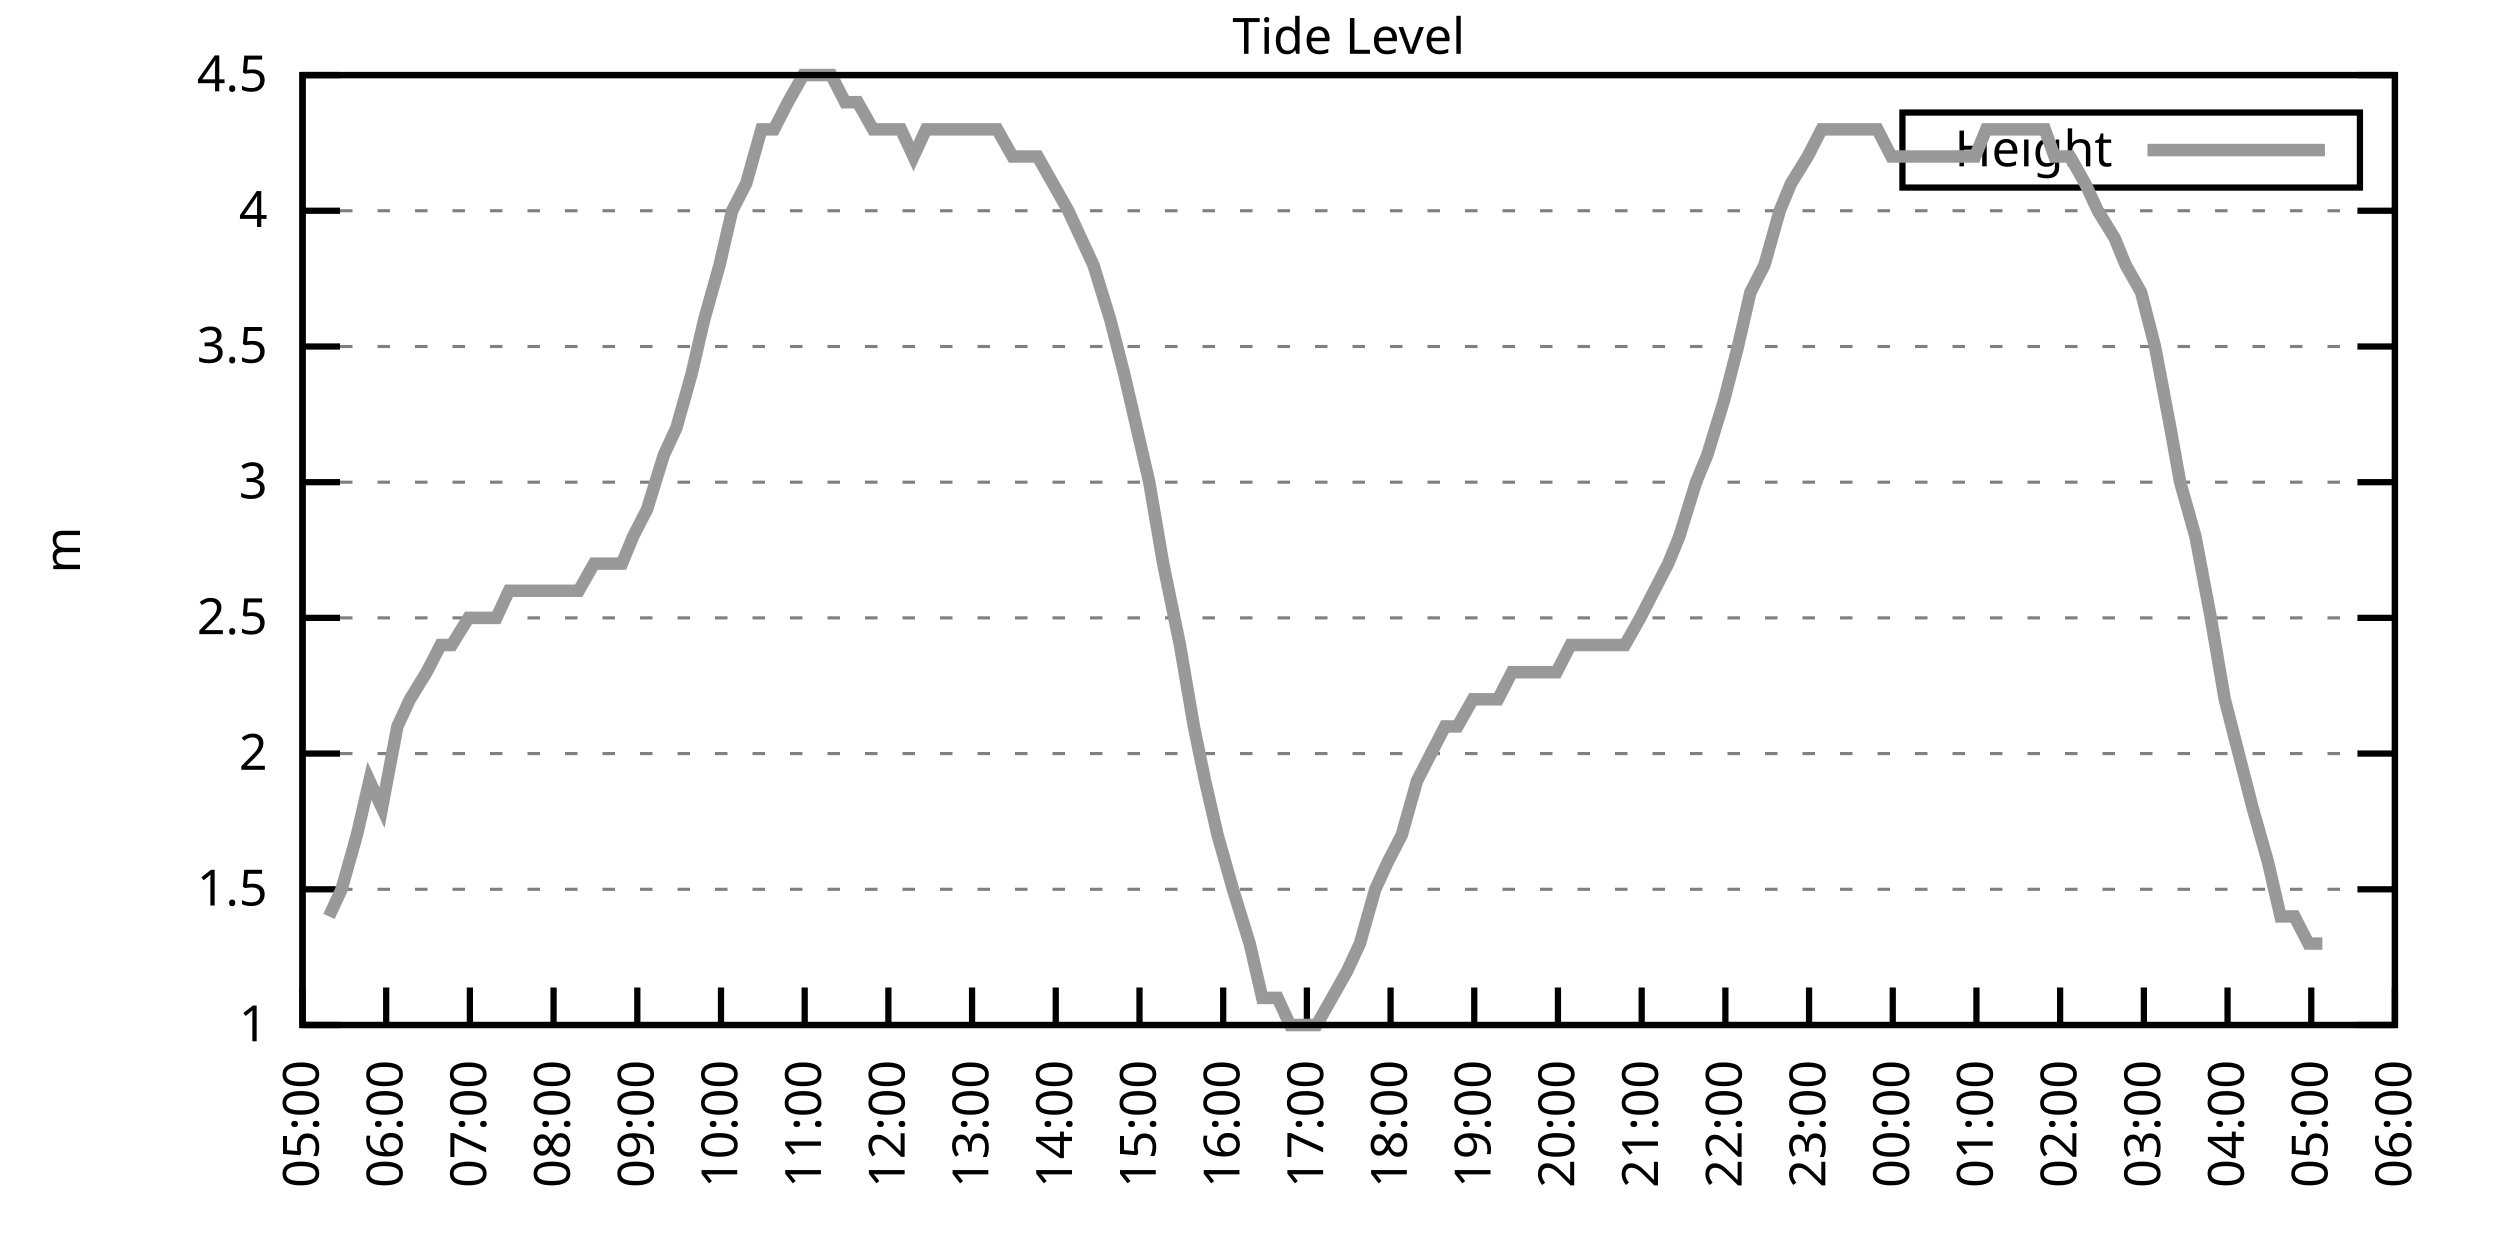
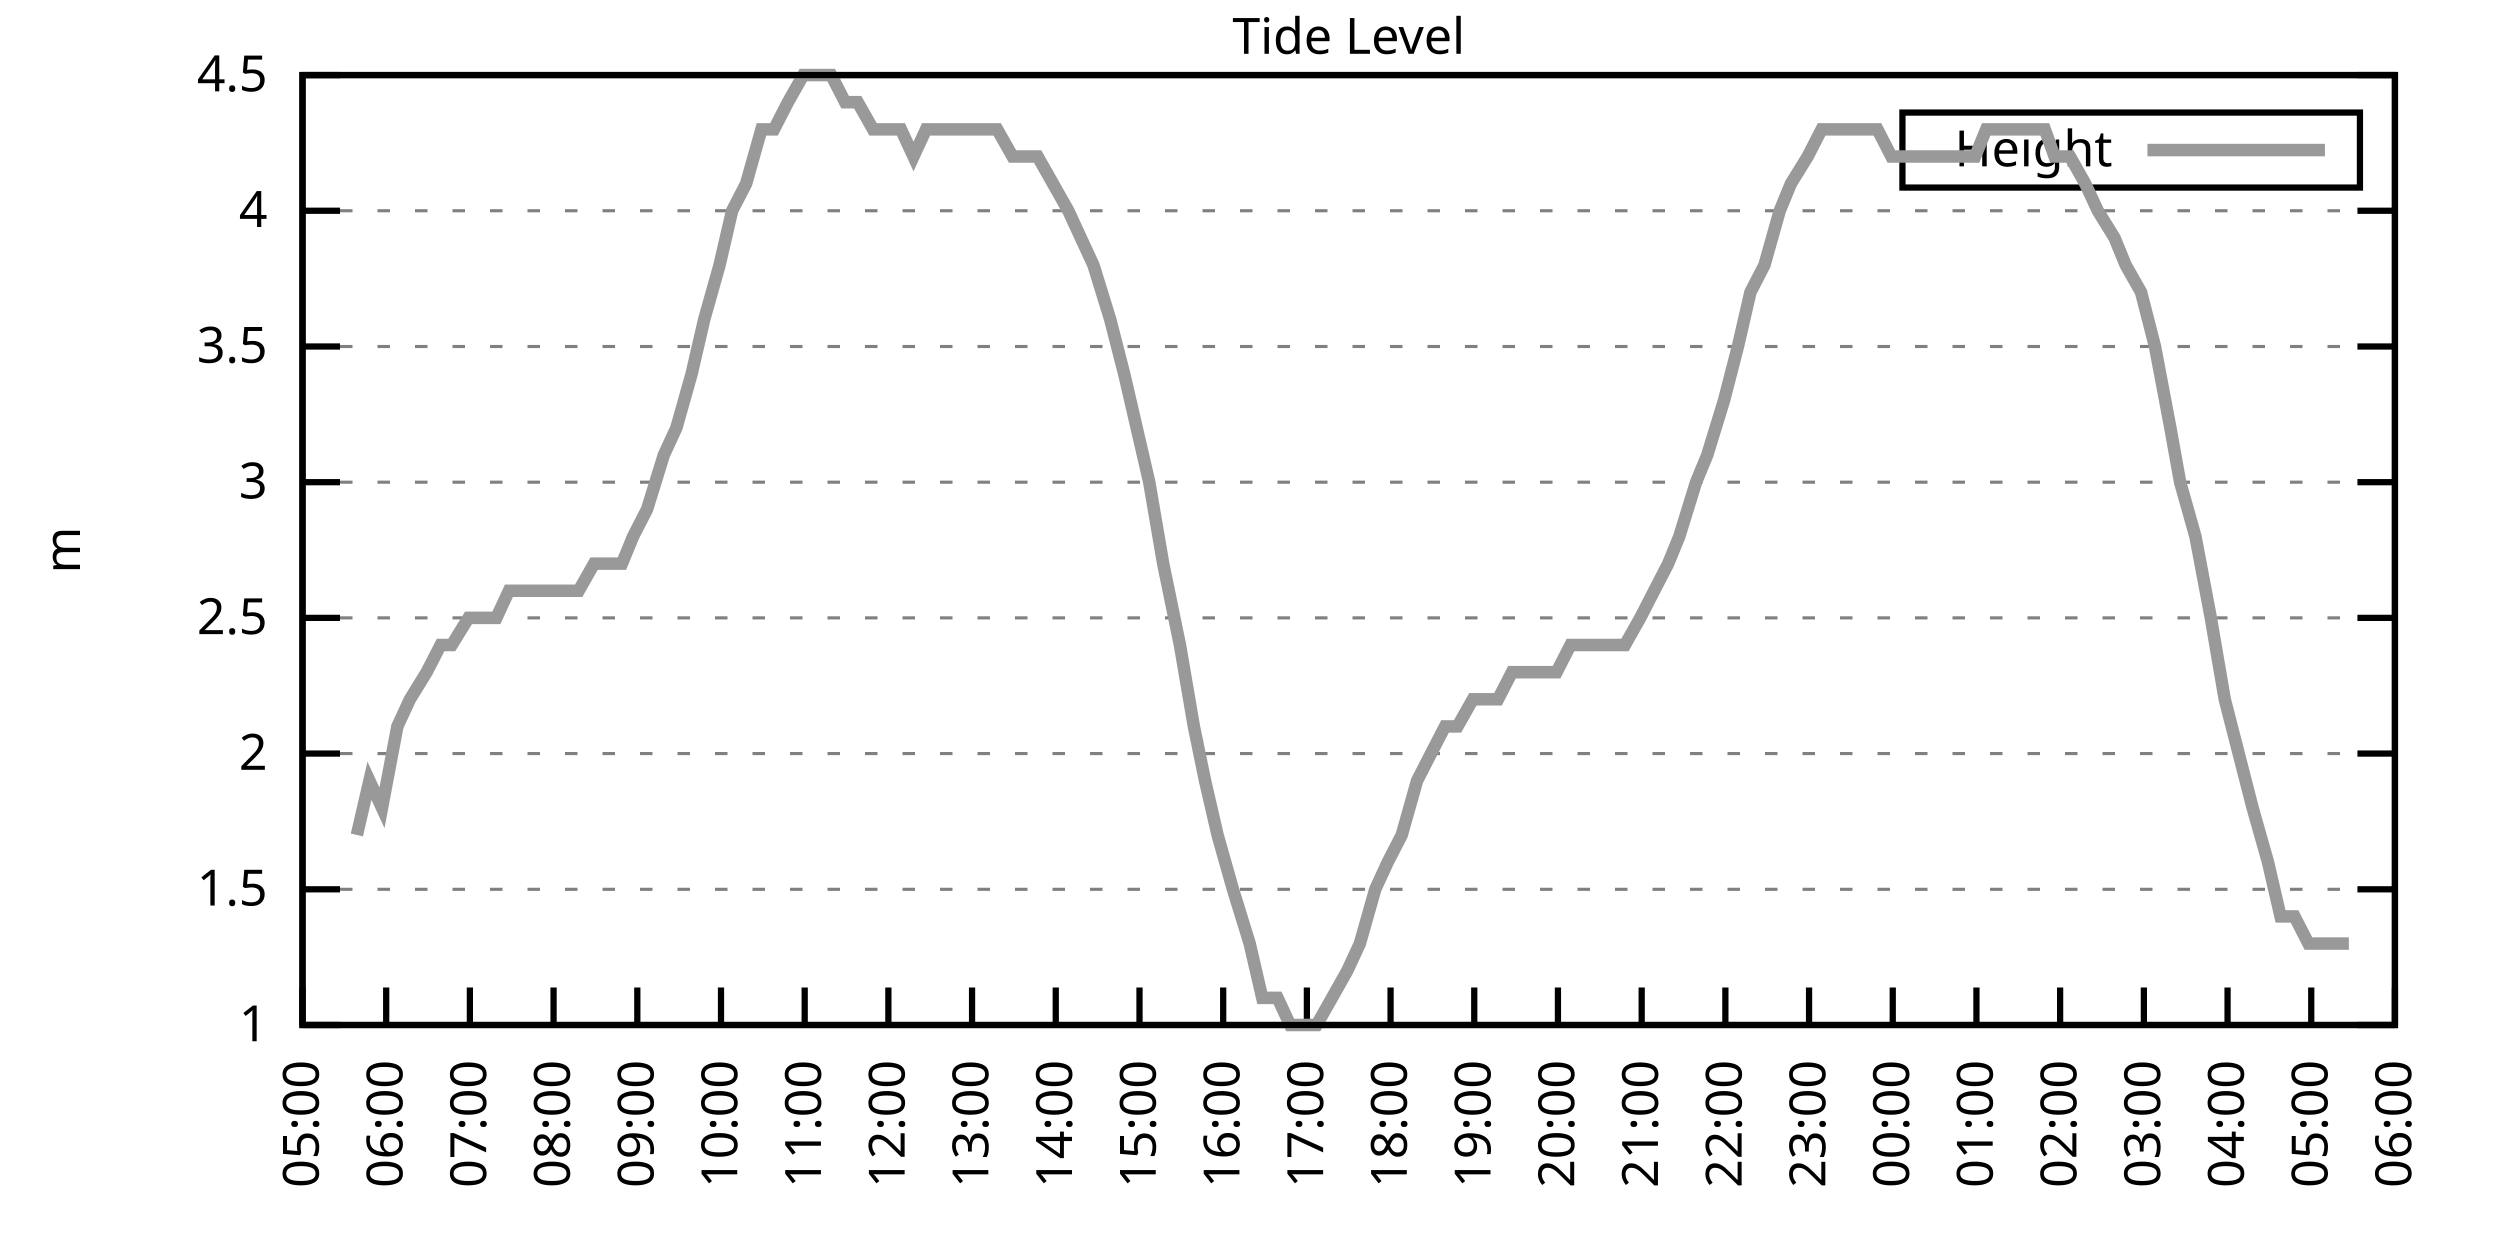
<svg xmlns="http://www.w3.org/2000/svg" xmlns:xlink="http://www.w3.org/1999/xlink" width="400" height="200" viewBox="0 0 400 200">
  <g id="gnuplot_canvas">
    <rect x="0" y="0" width="400" height="200" fill="none" />
    <defs>
      <circle id="gpDot" r="0.5" stroke-width="0.5" stroke="currentColor" />
      <path id="gpPt0" stroke-width="0.333" stroke="currentColor" d="M-1,0 h2 M0,-1 v2" />
      <path id="gpPt1" stroke-width="0.333" stroke="currentColor" d="M-1,-1 L1,1 M1,-1 L-1,1" />
      <path id="gpPt2" stroke-width="0.333" stroke="currentColor" d="M-1,0 L1,0 M0,-1 L0,1 M-1,-1 L1,1 M-1,1 L1,-1" />
      <rect id="gpPt3" stroke-width="0.333" stroke="currentColor" x="-1" y="-1" width="2" height="2" />
      <rect id="gpPt4" stroke-width="0.333" stroke="currentColor" fill="currentColor" x="-1" y="-1" width="2" height="2" />
      <circle id="gpPt5" stroke-width="0.333" stroke="currentColor" cx="0" cy="0" r="1" />
      <use xlink:href="#gpPt5" id="gpPt6" fill="currentColor" stroke="none" />
      <path id="gpPt7" stroke-width="0.333" stroke="currentColor" d="M0,-1.33 L-1.33,0.67 L1.33,0.67 z" />
      <use xlink:href="#gpPt7" id="gpPt8" fill="currentColor" stroke="none" />
      <use xlink:href="#gpPt7" id="gpPt9" stroke="currentColor" transform="rotate(180)" />
      <use xlink:href="#gpPt9" id="gpPt10" fill="currentColor" stroke="none" />
      <use xlink:href="#gpPt3" id="gpPt11" stroke="currentColor" transform="rotate(45)" />
      <use xlink:href="#gpPt11" id="gpPt12" fill="currentColor" stroke="none" />
      <path id="gpPt13" stroke-width="0.333" stroke="currentColor" d="M0,1.330 L1.265,0.411 L0.782,-1.067 L-0.782,-1.076 L-1.265,0.411 z" />
      <use xlink:href="#gpPt13" id="gpPt14" fill="currentColor" stroke="none" />
      <filter id="textbox" filterUnits="objectBoundingBox" x="0" y="0" height="1" width="1">
        <feFlood flood-color="white" flood-opacity="1" result="bgnd" />
        <feComposite in="SourceGraphic" in2="bgnd" operator="atop" />
      </filter>
      <filter id="greybox" filterUnits="objectBoundingBox" x="0" y="0" height="1" width="1">
        <feFlood flood-color="lightgrey" flood-opacity="1" result="grey" />
        <feComposite in="SourceGraphic" in2="grey" operator="atop" />
      </filter>
    </defs>
    <g fill="none" color="white" stroke="currentColor" stroke-width="1.00" stroke-linecap="butt" stroke-linejoin="miter">
</g>
    <g fill="none" color="black" stroke="currentColor" stroke-width="1.00" stroke-linecap="butt" stroke-linejoin="miter">
      <g stroke="none" shape-rendering="crispEdges">
        <polygon fill="rgb(255, 255, 255)" points="48.40,164.00 383.18,164.00 383.18,12.02 48.40,12.02 " />
      </g>
    </g>
    <g fill="none" color="black" stroke="currentColor" stroke-width="1.00" stroke-linecap="butt" stroke-linejoin="miter">
</g>
    <g fill="none" color="black" stroke="black" stroke-width="0.50" stroke-linecap="butt" stroke-linejoin="miter">
</g>
    <g fill="none" color="gray" stroke="currentColor" stroke-width="0.50" stroke-linecap="butt" stroke-linejoin="miter">
      <path stroke="gray" stroke-dasharray="2,4" class="gridline" d="M48.40,164.00 L383.19,164.00  " />
    </g>
    <g fill="none" color="gray" stroke="gray" stroke-width="1.00" stroke-linecap="butt" stroke-linejoin="miter">
</g>
    <g fill="none" color="black" stroke="currentColor" stroke-width="1.00" stroke-linecap="butt" stroke-linejoin="miter">
      <path stroke="black" d="M48.40,164.00 L54.40,164.00 M383.19,164.00 L377.19,164.00  " />
      <g transform="translate(42.80,166.60)" stroke="none" fill="black" font-family="Sans" font-size="8.00" text-anchor="end">
        <text>
          <tspan font-family="Sans"> 1</tspan>
        </text>
      </g>
    </g>
    <g fill="none" color="black" stroke="currentColor" stroke-width="1.00" stroke-linecap="butt" stroke-linejoin="miter">
</g>
    <g fill="none" color="black" stroke="black" stroke-width="0.50" stroke-linecap="butt" stroke-linejoin="miter">
</g>
    <g fill="none" color="gray" stroke="currentColor" stroke-width="0.50" stroke-linecap="butt" stroke-linejoin="miter">
      <path stroke="gray" stroke-dasharray="2,4" class="gridline" d="M48.40,142.29 L383.19,142.29  " />
    </g>
    <g fill="none" color="gray" stroke="gray" stroke-width="1.00" stroke-linecap="butt" stroke-linejoin="miter">
</g>
    <g fill="none" color="black" stroke="currentColor" stroke-width="1.00" stroke-linecap="butt" stroke-linejoin="miter">
      <path stroke="black" d="M48.40,142.29 L54.40,142.29 M383.19,142.29 L377.19,142.29  " />
      <g transform="translate(42.80,144.89)" stroke="none" fill="black" font-family="Sans" font-size="8.00" text-anchor="end">
        <text>
          <tspan font-family="Sans"> 1.5</tspan>
        </text>
      </g>
    </g>
    <g fill="none" color="black" stroke="currentColor" stroke-width="1.00" stroke-linecap="butt" stroke-linejoin="miter">
</g>
    <g fill="none" color="black" stroke="black" stroke-width="0.50" stroke-linecap="butt" stroke-linejoin="miter">
</g>
    <g fill="none" color="gray" stroke="currentColor" stroke-width="0.50" stroke-linecap="butt" stroke-linejoin="miter">
      <path stroke="gray" stroke-dasharray="2,4" class="gridline" d="M48.40,120.57 L383.19,120.57  " />
    </g>
    <g fill="none" color="gray" stroke="gray" stroke-width="1.00" stroke-linecap="butt" stroke-linejoin="miter">
</g>
    <g fill="none" color="black" stroke="currentColor" stroke-width="1.00" stroke-linecap="butt" stroke-linejoin="miter">
      <path stroke="black" d="M48.40,120.57 L54.40,120.57 M383.19,120.57 L377.19,120.57  " />
      <g transform="translate(42.80,123.17)" stroke="none" fill="black" font-family="Sans" font-size="8.00" text-anchor="end">
        <text>
          <tspan font-family="Sans"> 2</tspan>
        </text>
      </g>
    </g>
    <g fill="none" color="black" stroke="currentColor" stroke-width="1.00" stroke-linecap="butt" stroke-linejoin="miter">
</g>
    <g fill="none" color="black" stroke="black" stroke-width="0.50" stroke-linecap="butt" stroke-linejoin="miter">
</g>
    <g fill="none" color="gray" stroke="currentColor" stroke-width="0.50" stroke-linecap="butt" stroke-linejoin="miter">
      <path stroke="gray" stroke-dasharray="2,4" class="gridline" d="M48.40,98.86 L383.19,98.86  " />
    </g>
    <g fill="none" color="gray" stroke="gray" stroke-width="1.00" stroke-linecap="butt" stroke-linejoin="miter">
</g>
    <g fill="none" color="black" stroke="currentColor" stroke-width="1.00" stroke-linecap="butt" stroke-linejoin="miter">
      <path stroke="black" d="M48.40,98.86 L54.40,98.86 M383.19,98.86 L377.19,98.86  " />
      <g transform="translate(42.80,101.46)" stroke="none" fill="black" font-family="Sans" font-size="8.00" text-anchor="end">
        <text>
          <tspan font-family="Sans"> 2.5</tspan>
        </text>
      </g>
    </g>
    <g fill="none" color="black" stroke="currentColor" stroke-width="1.00" stroke-linecap="butt" stroke-linejoin="miter">
</g>
    <g fill="none" color="black" stroke="black" stroke-width="0.50" stroke-linecap="butt" stroke-linejoin="miter">
</g>
    <g fill="none" color="gray" stroke="currentColor" stroke-width="0.50" stroke-linecap="butt" stroke-linejoin="miter">
      <path stroke="gray" stroke-dasharray="2,4" class="gridline" d="M48.40,77.15 L383.19,77.15  " />
    </g>
    <g fill="none" color="gray" stroke="gray" stroke-width="1.00" stroke-linecap="butt" stroke-linejoin="miter">
</g>
    <g fill="none" color="black" stroke="currentColor" stroke-width="1.00" stroke-linecap="butt" stroke-linejoin="miter">
      <path stroke="black" d="M48.40,77.15 L54.40,77.15 M383.19,77.15 L377.19,77.15  " />
      <g transform="translate(42.80,79.75)" stroke="none" fill="black" font-family="Sans" font-size="8.00" text-anchor="end">
        <text>
          <tspan font-family="Sans"> 3</tspan>
        </text>
      </g>
    </g>
    <g fill="none" color="black" stroke="currentColor" stroke-width="1.00" stroke-linecap="butt" stroke-linejoin="miter">
</g>
    <g fill="none" color="black" stroke="black" stroke-width="0.50" stroke-linecap="butt" stroke-linejoin="miter">
</g>
    <g fill="none" color="gray" stroke="currentColor" stroke-width="0.50" stroke-linecap="butt" stroke-linejoin="miter">
      <path stroke="gray" stroke-dasharray="2,4" class="gridline" d="M48.40,55.44 L383.19,55.44  " />
    </g>
    <g fill="none" color="gray" stroke="gray" stroke-width="1.00" stroke-linecap="butt" stroke-linejoin="miter">
</g>
    <g fill="none" color="black" stroke="currentColor" stroke-width="1.00" stroke-linecap="butt" stroke-linejoin="miter">
      <path stroke="black" d="M48.40,55.44 L54.40,55.44 M383.19,55.44 L377.19,55.44  " />
      <g transform="translate(42.80,58.04)" stroke="none" fill="black" font-family="Sans" font-size="8.00" text-anchor="end">
        <text>
          <tspan font-family="Sans"> 3.5</tspan>
        </text>
      </g>
    </g>
    <g fill="none" color="black" stroke="currentColor" stroke-width="1.00" stroke-linecap="butt" stroke-linejoin="miter">
</g>
    <g fill="none" color="black" stroke="black" stroke-width="0.50" stroke-linecap="butt" stroke-linejoin="miter">
</g>
    <g fill="none" color="gray" stroke="currentColor" stroke-width="0.50" stroke-linecap="butt" stroke-linejoin="miter">
      <path stroke="gray" stroke-dasharray="2,4" class="gridline" d="M48.40,33.72 L383.19,33.72  " />
    </g>
    <g fill="none" color="gray" stroke="gray" stroke-width="1.00" stroke-linecap="butt" stroke-linejoin="miter">
</g>
    <g fill="none" color="black" stroke="currentColor" stroke-width="1.00" stroke-linecap="butt" stroke-linejoin="miter">
      <path stroke="black" d="M48.40,33.72 L54.40,33.72 M383.19,33.72 L377.19,33.72  " />
      <g transform="translate(42.80,36.32)" stroke="none" fill="black" font-family="Sans" font-size="8.00" text-anchor="end">
        <text>
          <tspan font-family="Sans"> 4</tspan>
        </text>
      </g>
    </g>
    <g fill="none" color="black" stroke="currentColor" stroke-width="1.00" stroke-linecap="butt" stroke-linejoin="miter">
</g>
    <g fill="none" color="black" stroke="black" stroke-width="0.50" stroke-linecap="butt" stroke-linejoin="miter">
</g>
    <g fill="none" color="gray" stroke="currentColor" stroke-width="0.50" stroke-linecap="butt" stroke-linejoin="miter">
      <path stroke="gray" stroke-dasharray="2,4" class="gridline" d="M48.40,12.01 L383.19,12.01  " />
    </g>
    <g fill="none" color="gray" stroke="gray" stroke-width="1.00" stroke-linecap="butt" stroke-linejoin="miter">
</g>
    <g fill="none" color="black" stroke="currentColor" stroke-width="1.00" stroke-linecap="butt" stroke-linejoin="miter">
      <path stroke="black" d="M48.40,12.01 L54.40,12.01 M383.19,12.01 L377.19,12.01  " />
      <g transform="translate(42.80,14.61)" stroke="none" fill="black" font-family="Sans" font-size="8.00" text-anchor="end">
        <text>
          <tspan font-family="Sans"> 4.5</tspan>
        </text>
      </g>
    </g>
    <g fill="none" color="black" stroke="currentColor" stroke-width="1.00" stroke-linecap="butt" stroke-linejoin="miter">
      <path stroke="black" d="M48.40,164.00 L48.40,158.00  " />
      <g transform="translate(51.00,169.60) rotate(270.00)" stroke="none" fill="black" font-family="Sans" font-size="8.00" text-anchor="end">
        <text>
          <tspan font-family="Sans">05:00</tspan>
        </text>
      </g>
    </g>
    <g fill="none" color="black" stroke="currentColor" stroke-width="1.00" stroke-linecap="butt" stroke-linejoin="miter">
      <path stroke="black" d="M61.79,164.00 L61.79,158.00  " />
      <g transform="translate(64.39,169.60) rotate(270.00)" stroke="none" fill="black" font-family="Sans" font-size="8.00" text-anchor="end">
        <text>
          <tspan font-family="Sans">06:00</tspan>
        </text>
      </g>
    </g>
    <g fill="none" color="black" stroke="currentColor" stroke-width="1.00" stroke-linecap="butt" stroke-linejoin="miter">
      <path stroke="black" d="M75.18,164.00 L75.18,158.00  " />
      <g transform="translate(77.78,169.60) rotate(270.00)" stroke="none" fill="black" font-family="Sans" font-size="8.00" text-anchor="end">
        <text>
          <tspan font-family="Sans">07:00</tspan>
        </text>
      </g>
    </g>
    <g fill="none" color="black" stroke="currentColor" stroke-width="1.00" stroke-linecap="butt" stroke-linejoin="miter">
      <path stroke="black" d="M88.57,164.00 L88.57,158.00  " />
      <g transform="translate(91.17,169.60) rotate(270.00)" stroke="none" fill="black" font-family="Sans" font-size="8.00" text-anchor="end">
        <text>
          <tspan font-family="Sans">08:00</tspan>
        </text>
      </g>
    </g>
    <g fill="none" color="black" stroke="currentColor" stroke-width="1.00" stroke-linecap="butt" stroke-linejoin="miter">
      <path stroke="black" d="M101.97,164.00 L101.97,158.00  " />
      <g transform="translate(104.57,169.60) rotate(270.00)" stroke="none" fill="black" font-family="Sans" font-size="8.00" text-anchor="end">
        <text>
          <tspan font-family="Sans">09:00</tspan>
        </text>
      </g>
    </g>
    <g fill="none" color="black" stroke="currentColor" stroke-width="1.00" stroke-linecap="butt" stroke-linejoin="miter">
      <path stroke="black" d="M115.36,164.00 L115.36,158.00  " />
      <g transform="translate(117.96,169.60) rotate(270.00)" stroke="none" fill="black" font-family="Sans" font-size="8.00" text-anchor="end">
        <text>
          <tspan font-family="Sans">10:00</tspan>
        </text>
      </g>
    </g>
    <g fill="none" color="black" stroke="currentColor" stroke-width="1.00" stroke-linecap="butt" stroke-linejoin="miter">
      <path stroke="black" d="M128.75,164.00 L128.75,158.00  " />
      <g transform="translate(131.35,169.60) rotate(270.00)" stroke="none" fill="black" font-family="Sans" font-size="8.00" text-anchor="end">
        <text>
          <tspan font-family="Sans">11:00</tspan>
        </text>
      </g>
    </g>
    <g fill="none" color="black" stroke="currentColor" stroke-width="1.00" stroke-linecap="butt" stroke-linejoin="miter">
      <path stroke="black" d="M142.14,164.00 L142.14,158.00  " />
      <g transform="translate(144.74,169.60) rotate(270.00)" stroke="none" fill="black" font-family="Sans" font-size="8.00" text-anchor="end">
        <text>
          <tspan font-family="Sans">12:00</tspan>
        </text>
      </g>
    </g>
    <g fill="none" color="black" stroke="currentColor" stroke-width="1.00" stroke-linecap="butt" stroke-linejoin="miter">
      <path stroke="black" d="M155.53,164.00 L155.53,158.00  " />
      <g transform="translate(158.13,169.60) rotate(270.00)" stroke="none" fill="black" font-family="Sans" font-size="8.00" text-anchor="end">
        <text>
          <tspan font-family="Sans">13:00</tspan>
        </text>
      </g>
    </g>
    <g fill="none" color="black" stroke="currentColor" stroke-width="1.00" stroke-linecap="butt" stroke-linejoin="miter">
      <path stroke="black" d="M168.92,164.00 L168.92,158.00  " />
      <g transform="translate(171.52,169.60) rotate(270.00)" stroke="none" fill="black" font-family="Sans" font-size="8.00" text-anchor="end">
        <text>
          <tspan font-family="Sans">14:00</tspan>
        </text>
      </g>
    </g>
    <g fill="none" color="black" stroke="currentColor" stroke-width="1.00" stroke-linecap="butt" stroke-linejoin="miter">
      <path stroke="black" d="M182.32,164.00 L182.32,158.00  " />
      <g transform="translate(184.92,169.60) rotate(270.00)" stroke="none" fill="black" font-family="Sans" font-size="8.00" text-anchor="end">
        <text>
          <tspan font-family="Sans">15:00</tspan>
        </text>
      </g>
    </g>
    <g fill="none" color="black" stroke="currentColor" stroke-width="1.00" stroke-linecap="butt" stroke-linejoin="miter">
      <path stroke="black" d="M195.71,164.00 L195.71,158.00  " />
      <g transform="translate(198.31,169.60) rotate(270.00)" stroke="none" fill="black" font-family="Sans" font-size="8.00" text-anchor="end">
        <text>
          <tspan font-family="Sans">16:00</tspan>
        </text>
      </g>
    </g>
    <g fill="none" color="black" stroke="currentColor" stroke-width="1.00" stroke-linecap="butt" stroke-linejoin="miter">
      <path stroke="black" d="M209.10,164.00 L209.10,158.00  " />
      <g transform="translate(211.70,169.60) rotate(270.00)" stroke="none" fill="black" font-family="Sans" font-size="8.00" text-anchor="end">
        <text>
          <tspan font-family="Sans">17:00</tspan>
        </text>
      </g>
    </g>
    <g fill="none" color="black" stroke="currentColor" stroke-width="1.00" stroke-linecap="butt" stroke-linejoin="miter">
      <path stroke="black" d="M222.49,164.00 L222.49,158.00  " />
      <g transform="translate(225.09,169.60) rotate(270.00)" stroke="none" fill="black" font-family="Sans" font-size="8.00" text-anchor="end">
        <text>
          <tspan font-family="Sans">18:00</tspan>
        </text>
      </g>
    </g>
    <g fill="none" color="black" stroke="currentColor" stroke-width="1.00" stroke-linecap="butt" stroke-linejoin="miter">
      <path stroke="black" d="M235.88,164.00 L235.88,158.00  " />
      <g transform="translate(238.48,169.60) rotate(270.00)" stroke="none" fill="black" font-family="Sans" font-size="8.00" text-anchor="end">
        <text>
          <tspan font-family="Sans">19:00</tspan>
        </text>
      </g>
    </g>
    <g fill="none" color="black" stroke="currentColor" stroke-width="1.00" stroke-linecap="butt" stroke-linejoin="miter">
      <path stroke="black" d="M249.27,164.00 L249.27,158.00  " />
      <g transform="translate(251.87,169.60) rotate(270.00)" stroke="none" fill="black" font-family="Sans" font-size="8.00" text-anchor="end">
        <text>
          <tspan font-family="Sans">20:00</tspan>
        </text>
      </g>
    </g>
    <g fill="none" color="black" stroke="currentColor" stroke-width="1.00" stroke-linecap="butt" stroke-linejoin="miter">
      <path stroke="black" d="M262.67,164.00 L262.67,158.00  " />
      <g transform="translate(265.27,169.60) rotate(270.00)" stroke="none" fill="black" font-family="Sans" font-size="8.00" text-anchor="end">
        <text>
          <tspan font-family="Sans">21:00</tspan>
        </text>
      </g>
    </g>
    <g fill="none" color="black" stroke="currentColor" stroke-width="1.00" stroke-linecap="butt" stroke-linejoin="miter">
      <path stroke="black" d="M276.06,164.00 L276.06,158.00  " />
      <g transform="translate(278.66,169.60) rotate(270.00)" stroke="none" fill="black" font-family="Sans" font-size="8.00" text-anchor="end">
        <text>
          <tspan font-family="Sans">22:00</tspan>
        </text>
      </g>
    </g>
    <g fill="none" color="black" stroke="currentColor" stroke-width="1.00" stroke-linecap="butt" stroke-linejoin="miter">
      <path stroke="black" d="M289.45,164.00 L289.45,158.00  " />
      <g transform="translate(292.05,169.60) rotate(270.00)" stroke="none" fill="black" font-family="Sans" font-size="8.00" text-anchor="end">
        <text>
          <tspan font-family="Sans">23:00</tspan>
        </text>
      </g>
    </g>
    <g fill="none" color="black" stroke="currentColor" stroke-width="1.00" stroke-linecap="butt" stroke-linejoin="miter">
      <path stroke="black" d="M302.84,164.00 L302.84,158.00  " />
      <g transform="translate(305.44,169.60) rotate(270.00)" stroke="none" fill="black" font-family="Sans" font-size="8.00" text-anchor="end">
        <text>
          <tspan font-family="Sans">00:00</tspan>
        </text>
      </g>
    </g>
    <g fill="none" color="black" stroke="currentColor" stroke-width="1.00" stroke-linecap="butt" stroke-linejoin="miter">
      <path stroke="black" d="M316.23,164.00 L316.23,158.00  " />
      <g transform="translate(318.83,169.60) rotate(270.00)" stroke="none" fill="black" font-family="Sans" font-size="8.00" text-anchor="end">
        <text>
          <tspan font-family="Sans">01:00</tspan>
        </text>
      </g>
    </g>
    <g fill="none" color="black" stroke="currentColor" stroke-width="1.00" stroke-linecap="butt" stroke-linejoin="miter">
      <path stroke="black" d="M329.62,164.00 L329.62,158.00  " />
      <g transform="translate(332.22,169.60) rotate(270.00)" stroke="none" fill="black" font-family="Sans" font-size="8.00" text-anchor="end">
        <text>
          <tspan font-family="Sans">02:00</tspan>
        </text>
      </g>
    </g>
    <g fill="none" color="black" stroke="currentColor" stroke-width="1.00" stroke-linecap="butt" stroke-linejoin="miter">
      <path stroke="black" d="M343.02,164.00 L343.02,158.00  " />
      <g transform="translate(345.62,169.60) rotate(270.00)" stroke="none" fill="black" font-family="Sans" font-size="8.00" text-anchor="end">
        <text>
          <tspan font-family="Sans">03:00</tspan>
        </text>
      </g>
    </g>
    <g fill="none" color="black" stroke="currentColor" stroke-width="1.00" stroke-linecap="butt" stroke-linejoin="miter">
      <path stroke="black" d="M356.41,164.00 L356.41,158.00  " />
      <g transform="translate(359.01,169.60) rotate(270.00)" stroke="none" fill="black" font-family="Sans" font-size="8.00" text-anchor="end">
        <text>
          <tspan font-family="Sans">04:00</tspan>
        </text>
      </g>
    </g>
    <g fill="none" color="black" stroke="currentColor" stroke-width="1.00" stroke-linecap="butt" stroke-linejoin="miter">
      <path stroke="black" d="M369.80,164.00 L369.80,158.00  " />
      <g transform="translate(372.40,169.60) rotate(270.00)" stroke="none" fill="black" font-family="Sans" font-size="8.00" text-anchor="end">
        <text>
          <tspan font-family="Sans">05:00</tspan>
        </text>
      </g>
    </g>
    <g fill="none" color="black" stroke="currentColor" stroke-width="1.00" stroke-linecap="butt" stroke-linejoin="miter">
      <path stroke="black" d="M383.19,164.00 L383.19,158.00  " />
      <g transform="translate(385.79,169.60) rotate(270.00)" stroke="none" fill="black" font-family="Sans" font-size="8.00" text-anchor="end">
        <text>
          <tspan font-family="Sans">06:00</tspan>
        </text>
      </g>
    </g>
    <g fill="none" color="black" stroke="currentColor" stroke-width="1.00" stroke-linecap="butt" stroke-linejoin="miter">
</g>
    <g fill="none" color="black" stroke="currentColor" stroke-width="1.00" stroke-linecap="butt" stroke-linejoin="miter">
      <path stroke="black" d="M48.40,12.01 L48.40,164.00 L383.19,164.00 L383.19,12.01 L48.40,12.01 Z  " />
    </g>
    <g fill="none" color="black" stroke="currentColor" stroke-width="1.00" stroke-linecap="butt" stroke-linejoin="miter">
</g>
    <g fill="none" color="black" stroke="currentColor" stroke-width="1.00" stroke-linecap="butt" stroke-linejoin="miter">
      <path stroke="black" d="M304.39,30.01 L304.39,18.01 L377.59,18.01 L377.59,30.01 L304.39,30.01 Z  " />
    </g>
    <g id="Tide_level_plot_1">
      <g fill="none" color="white" stroke="black" stroke-width="2.00" stroke-linecap="butt" stroke-linejoin="miter">
</g>
      <g fill="none" color="black" stroke="currentColor" stroke-width="2.00" stroke-linecap="butt" stroke-linejoin="miter">
        <g transform="translate(337.99,26.61)" stroke="none" fill="black" font-family="Sans" font-size="8.00" text-anchor="end">
          <text>
            <tspan font-family="Sans">Height</tspan>
          </text>
        </g>
      </g>
      <g fill="none" color="black" stroke="currentColor" stroke-width="2.00" stroke-linecap="butt" stroke-linejoin="miter">
-         <path stroke="rgb(153, 153, 153)" d="M343.59,24.01 L371.99,24.01 M52.64,146.63 L54.65,142.29 L57.10,133.60 L59.11,124.92 L61.12,129.26 L63.58,116.23   L65.59,111.89 L68.26,107.55 L70.50,103.20 L72.28,103.20 L74.96,98.86 L76.97,98.86 L79.42,98.86 L81.43,94.52   L83.66,94.52 L86.12,94.52 L88.13,94.52 L90.58,94.52 L92.59,94.52 L95.05,90.18 L96.83,90.18 L99.51,90.18   L101.30,85.83 L103.53,81.49 L106.21,72.81 L108.22,68.46 L110.67,59.78 L112.68,51.09 L115.13,42.41 L117.14,33.72   L119.38,29.38 L121.83,20.70 L123.84,20.70 L126.07,16.35 L128.53,12.01 L130.76,12.01 L132.99,12.01 L135.22,16.35   L137.23,16.35 L139.69,20.70 L141.47,20.70 L144.15,20.70 L146.16,25.04 L148.17,20.70 L150.85,20.70 L153.08,20.70   L155.31,20.70 L157.54,20.70 L159.55,20.70 L162.01,25.04 L164.01,25.04 L166.02,25.04 L168.48,29.38 L170.93,33.72   L172.94,38.07 L174.95,42.41 L177.63,51.09 L179.86,59.78 L181.87,68.46 L183.88,77.15 L186.11,90.18 L188.79,103.20   L191.02,116.23 L192.81,124.92 L194.81,133.60 L197.27,142.29 L199.95,150.97 L201.96,159.66 L204.41,159.66 L206.42,164.00   L208.43,164.00 L210.66,164.00 L213.12,159.66 L215.57,155.31 L217.58,150.97 L220.04,142.29 L222.04,137.94 L224.28,133.60   L226.73,124.92 L228.96,120.57 L231.20,116.23 L233.20,116.23 L235.66,111.89 L237.67,111.89 L239.68,111.89 L241.91,107.55   L244.59,107.55 L246.60,107.55 L249.05,107.55 L251.28,103.20 L253.51,103.20 L255.30,103.20 L257.98,103.20 L259.99,103.20   L262.44,98.86 L264.67,94.52 L266.91,90.18 L268.69,85.83 L271.37,77.15 L273.16,72.81 L275.83,64.12 L278.07,55.44   L280.07,46.75 L282.31,42.41 L284.76,33.72 L286.55,29.38 L289.23,25.04 L291.46,20.70 L293.47,20.70 L295.92,20.70   L297.93,20.70 L300.39,20.70 L302.62,25.04 L304.63,25.04 L306.86,25.04 L309.31,25.04 L311.54,25.04 L313.78,25.04   L316.01,25.04 L317.79,20.70 L320.47,20.70 L322.70,20.70 L324.49,20.70 L327.17,20.70 L328.73,25.04 L331.19,25.04   L333.64,29.38 L335.65,33.72 L338.33,38.07 L340.11,42.41 L342.57,46.75 L344.80,55.44 L347.26,68.46 L348.82,77.15   L351.27,85.83 L353.73,98.86 L355.96,111.89 L358.19,120.57 L360.42,129.26 L362.88,137.94 L364.89,146.63 L367.12,146.63   L369.35,150.97 L371.58,150.97  " />
+         <path stroke="rgb(153, 153, 153)" d="M343.59,24.01 L371.99,24.01 M57.10,133.60 L59.11,124.92 L61.12,129.26 L63.58,116.23 L65.59,111.89 L68.26,107.55   L70.50,103.20 L72.28,103.20 L74.96,98.86 L76.97,98.86 L79.42,98.86 L81.43,94.52 L83.66,94.52 L86.12,94.52   L88.13,94.52 L90.58,94.52 L92.59,94.52 L95.05,90.18 L96.83,90.18 L99.51,90.18 L101.30,85.83 L103.53,81.49   L106.21,72.81 L108.22,68.46 L110.67,59.78 L112.68,51.09 L115.13,42.41 L117.14,33.72 L119.38,29.38 L121.83,20.70   L123.84,20.70 L126.07,16.35 L128.53,12.01 L130.76,12.01 L132.99,12.01 L135.22,16.35 L137.23,16.35 L139.69,20.70   L141.47,20.70 L144.15,20.70 L146.16,25.04 L148.17,20.70 L150.85,20.70 L153.08,20.70 L155.31,20.70 L157.54,20.70   L159.55,20.70 L162.01,25.04 L164.01,25.04 L166.02,25.04 L168.48,29.38 L170.93,33.72 L172.94,38.07 L174.95,42.41   L177.63,51.09 L179.86,59.78 L181.87,68.46 L183.88,77.15 L186.11,90.18 L188.79,103.20 L191.02,116.23 L192.81,124.92   L194.81,133.60 L197.27,142.29 L199.95,150.97 L201.96,159.66 L204.41,159.66 L206.42,164.00 L208.43,164.00 L210.66,164.00   L213.12,159.66 L215.57,155.31 L217.58,150.97 L220.04,142.29 L222.04,137.94 L224.28,133.60 L226.73,124.92 L228.96,120.57   L231.20,116.23 L233.20,116.23 L235.66,111.89 L237.67,111.89 L239.68,111.89 L241.91,107.55 L244.59,107.55 L246.60,107.55   L249.05,107.55 L251.28,103.20 L253.51,103.20 L255.30,103.20 L257.98,103.20 L259.99,103.20 L262.44,98.86 L264.67,94.52   L266.91,90.18 L268.69,85.83 L271.37,77.15 L273.16,72.81 L275.83,64.12 L278.07,55.44 L280.07,46.75 L282.31,42.41   L284.76,33.72 L286.55,29.38 L289.23,25.04 L291.46,20.70 L293.47,20.70 L295.92,20.70 L297.93,20.70 L300.39,20.70   L302.62,25.04 L304.63,25.04 L306.86,25.04 L309.31,25.04 L311.54,25.04 L313.78,25.04 L316.01,25.04 L317.79,20.70   L320.47,20.70 L322.70,20.70 L324.49,20.70 L327.17,20.70 L328.73,25.04 L331.19,25.04 L333.64,29.38 L335.65,33.72   L338.33,38.07 L340.11,42.41 L342.57,46.75 L344.80,55.44 L347.26,68.46 L348.82,77.15 L351.27,85.83 L353.73,98.86   L355.96,111.89 L358.19,120.57 L360.42,129.26 L362.88,137.94 L364.89,146.63 L367.12,146.63 L369.35,150.97 L371.58,150.97   L375.82,150.97  " />
      </g>
    </g>
    <g fill="none" color="black" stroke="currentColor" stroke-width="2.00" stroke-linecap="butt" stroke-linejoin="miter">
</g>
    <g fill="none" color="black" stroke="black" stroke-width="1.00" stroke-linecap="butt" stroke-linejoin="miter">
</g>
    <g fill="none" color="black" stroke="currentColor" stroke-width="1.00" stroke-linecap="butt" stroke-linejoin="miter">
      <path stroke="black" d="M48.40,12.01 L48.40,164.00 L383.19,164.00 L383.19,12.01 L48.40,12.01 Z  " />
      <g transform="translate(12.80,88.01) rotate(270.00)" stroke="none" fill="black" font-family="Sans" font-size="8.00" text-anchor="middle">
        <text>
          <tspan font-family="Sans">m</tspan>
        </text>
      </g>
    </g>
    <g fill="none" color="black" stroke="currentColor" stroke-width="1.00" stroke-linecap="butt" stroke-linejoin="miter">
</g>
    <g fill="none" color="black" stroke="currentColor" stroke-width="1.00" stroke-linecap="butt" stroke-linejoin="miter">
      <g transform="translate(215.79,8.61)" stroke="none" fill="black" font-family="Sans" font-size="8.00" text-anchor="middle">
        <text>
          <tspan font-family="Sans">Tide Level</tspan>
        </text>
      </g>
    </g>
    <g fill="none" color="black" stroke="currentColor" stroke-width="1.00" stroke-linecap="butt" stroke-linejoin="miter">
</g>
  </g>
</svg>
